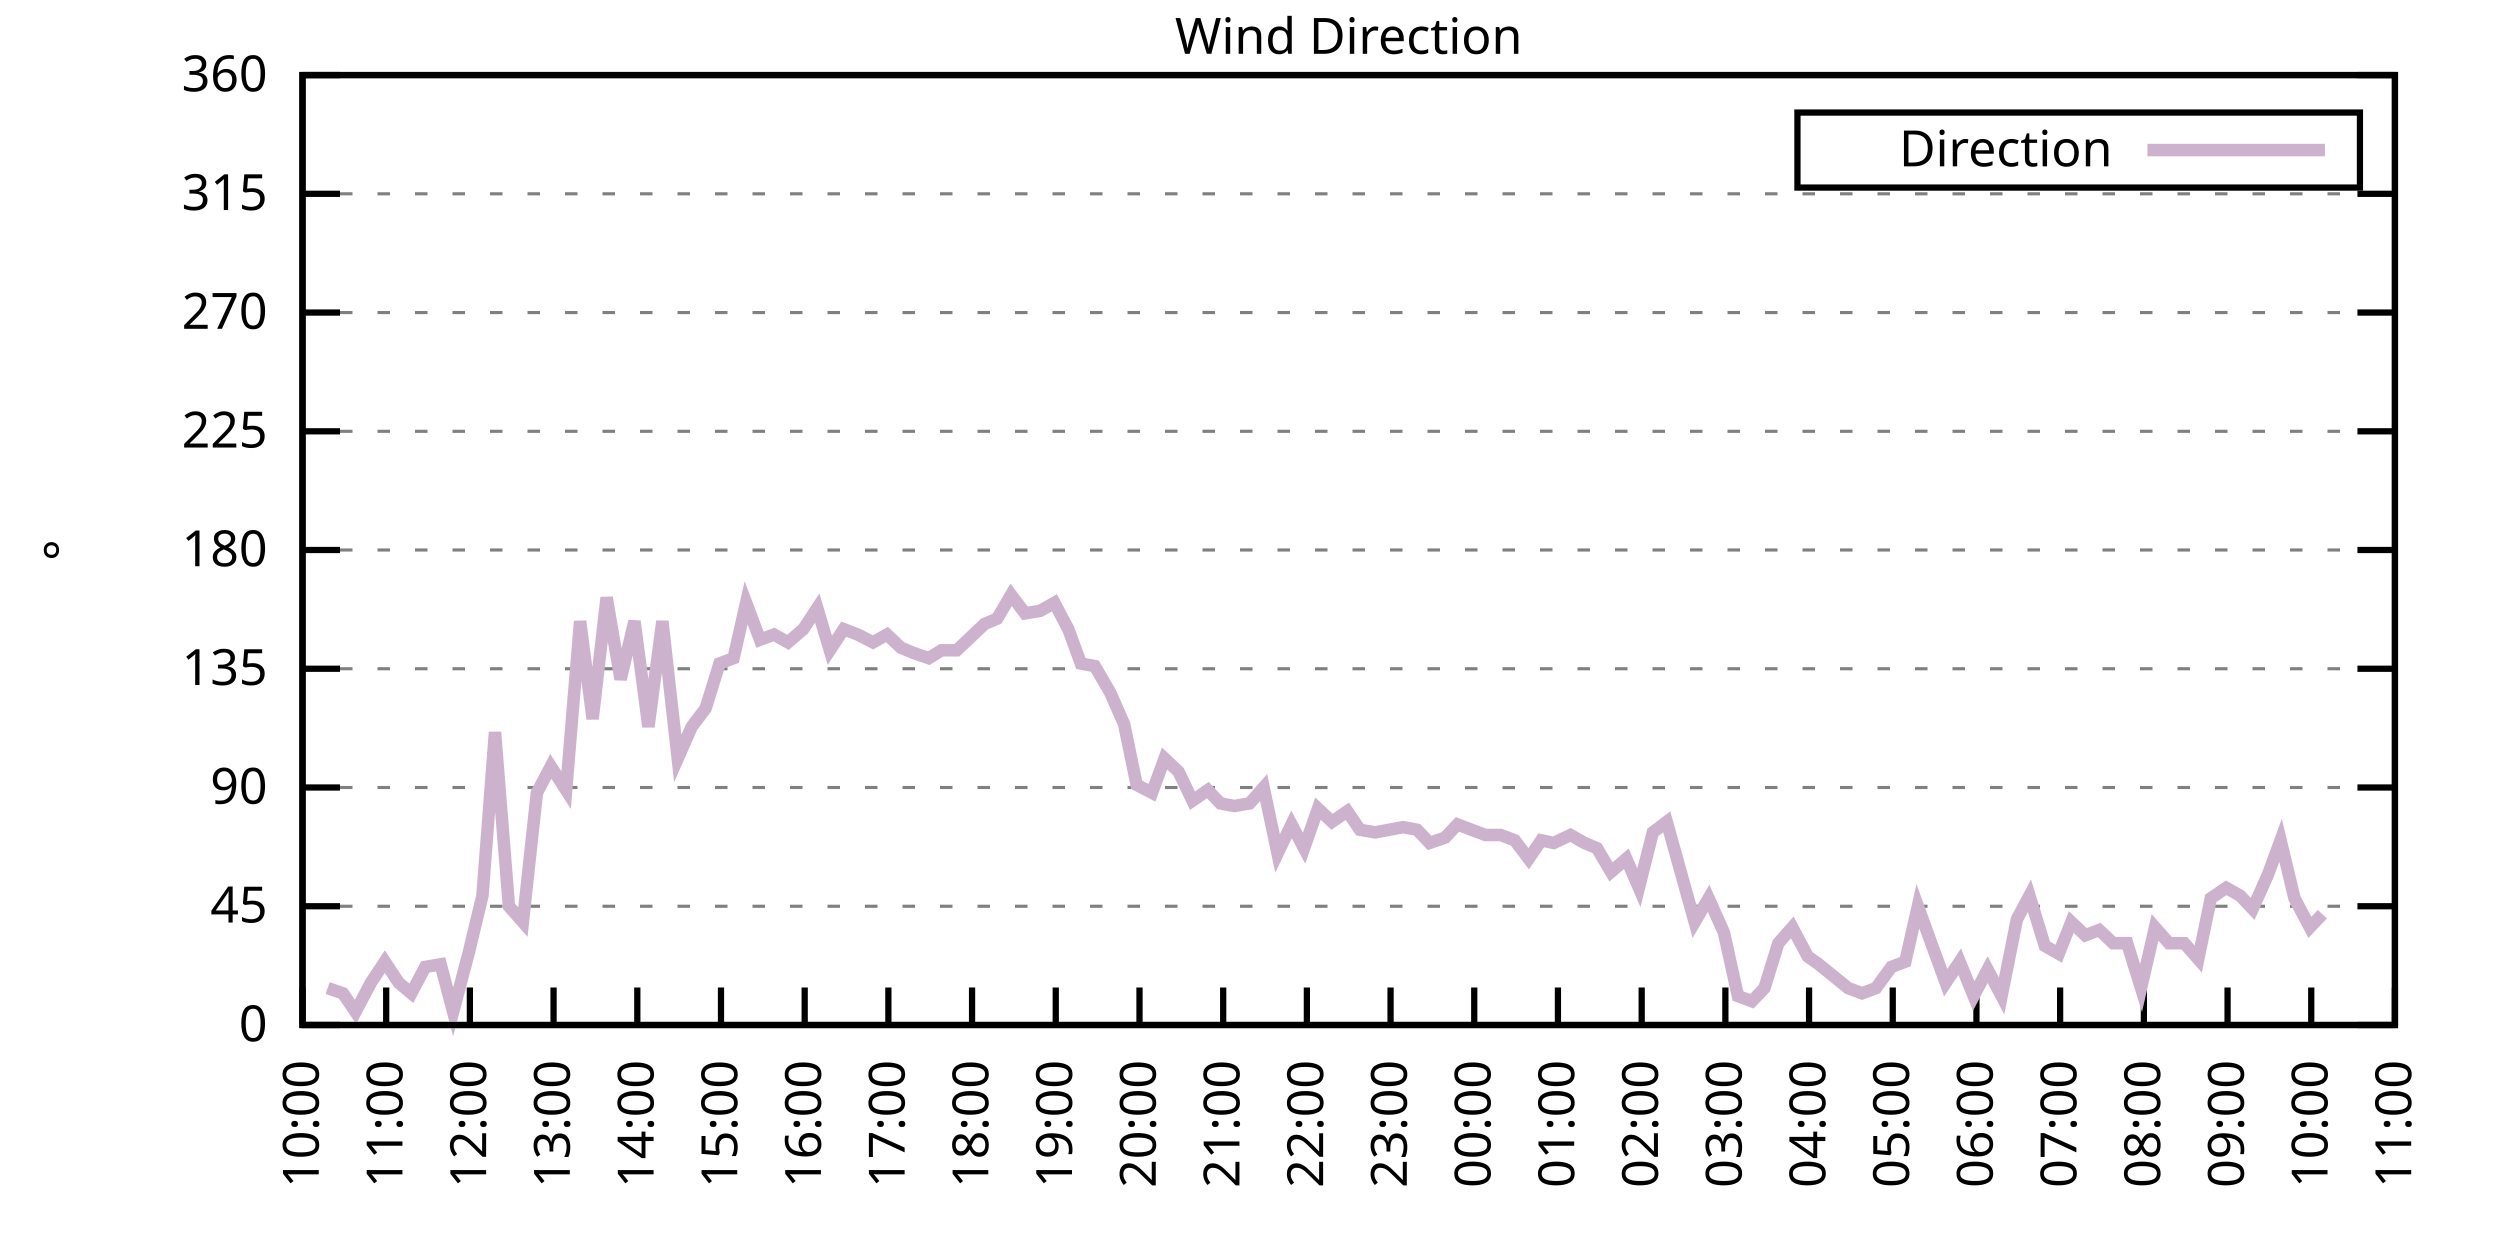
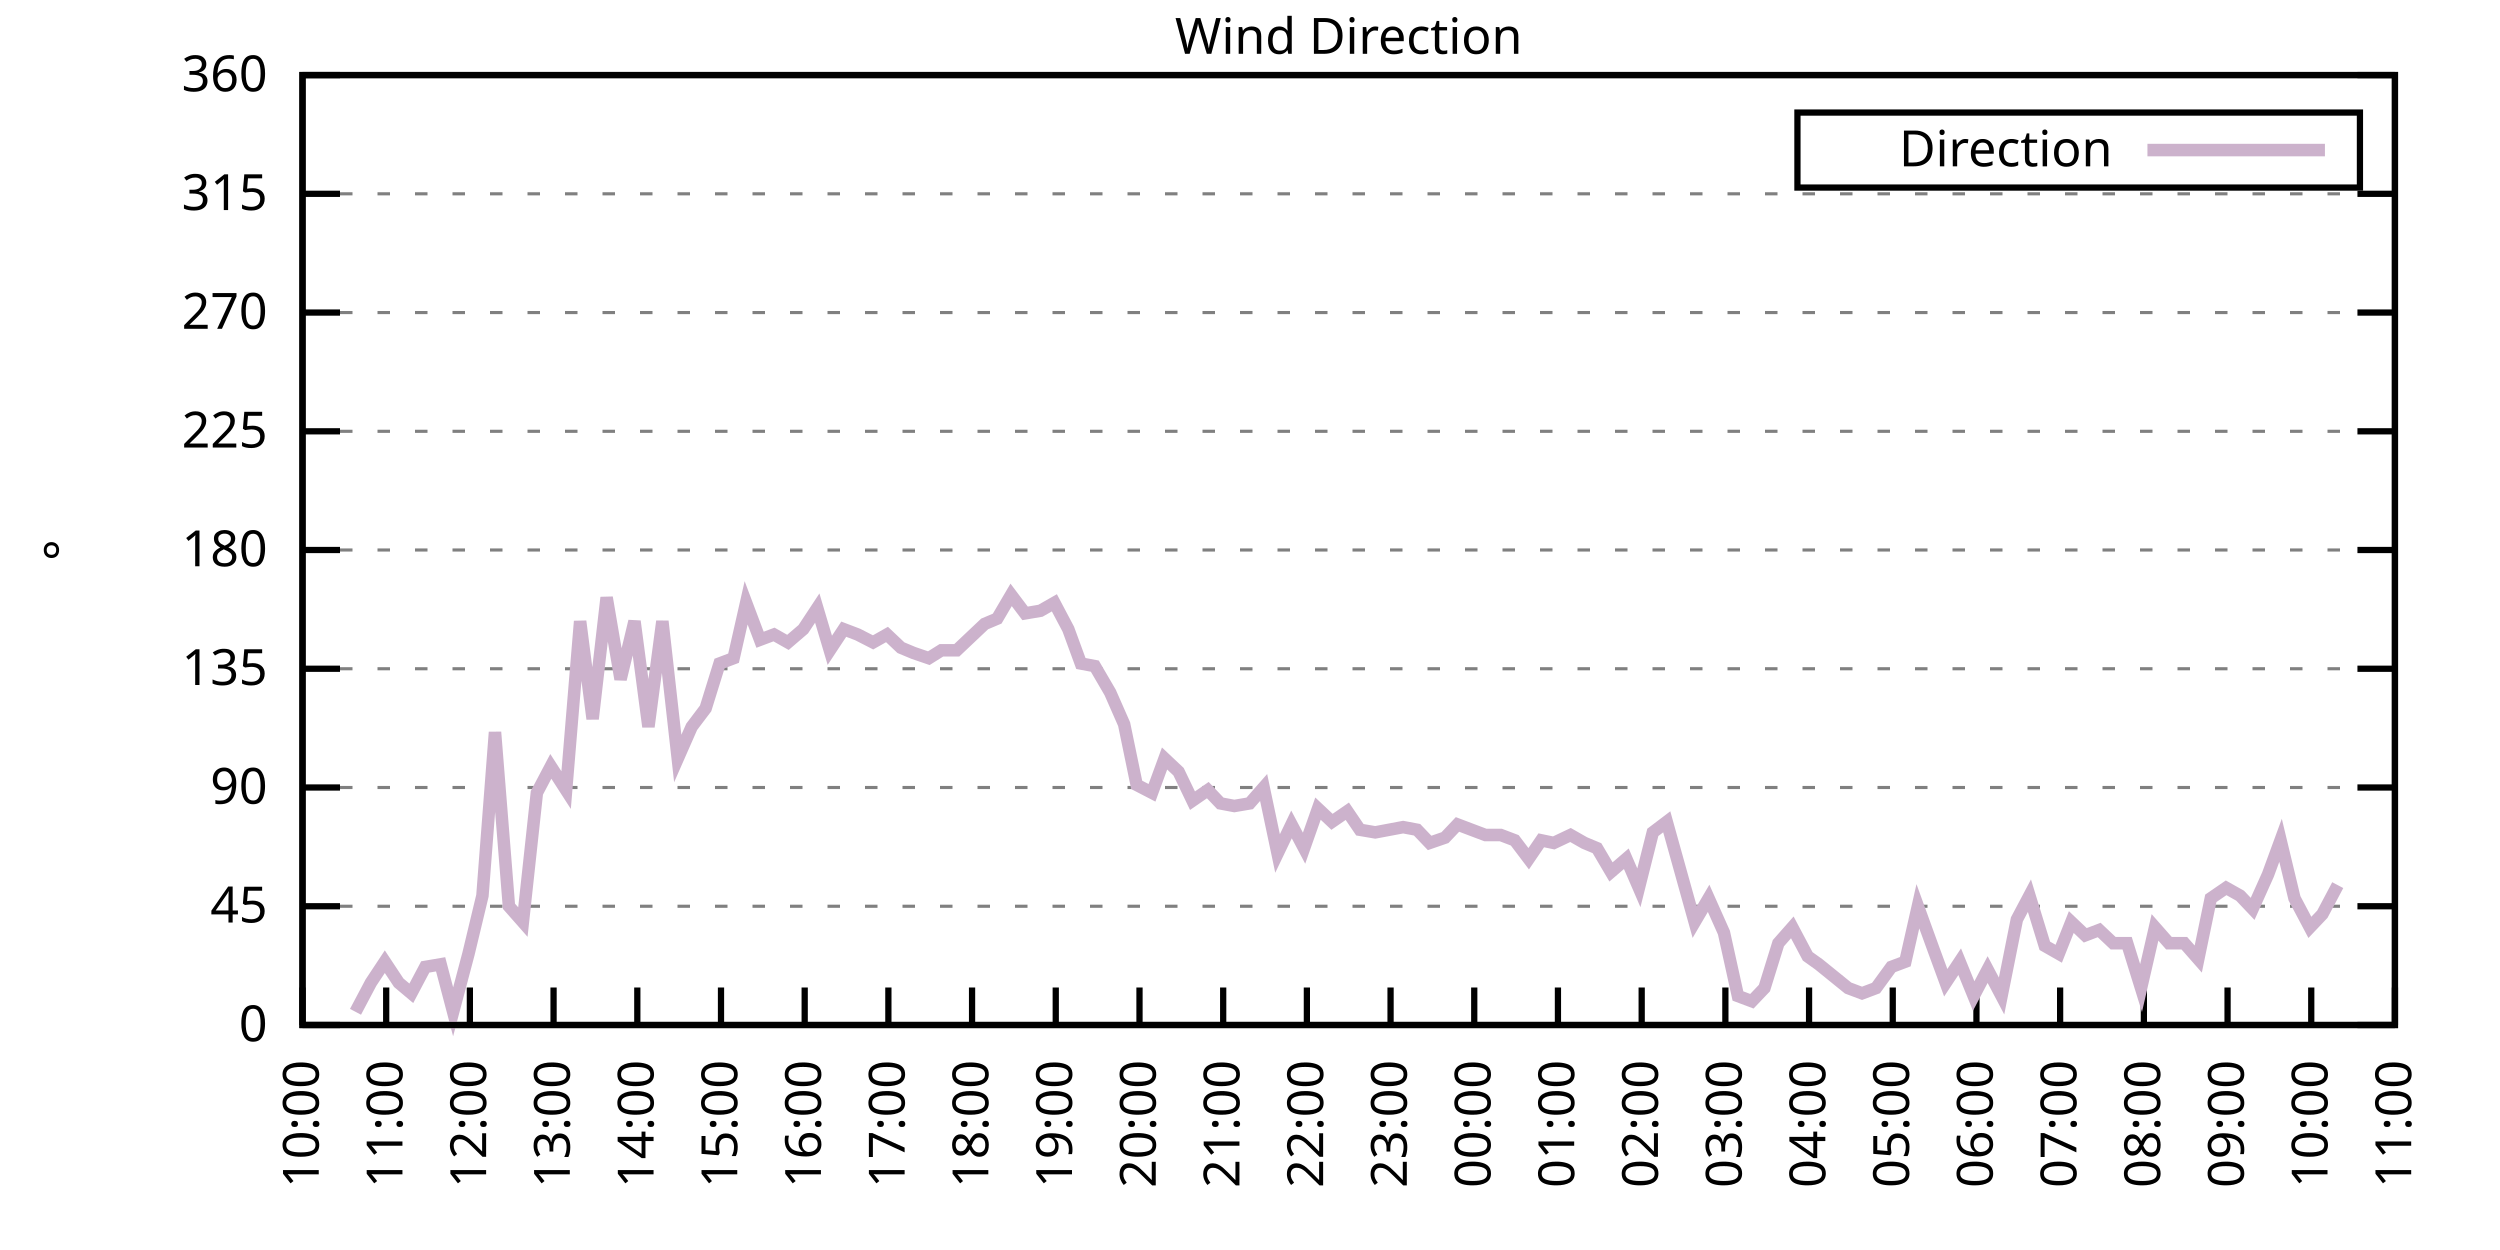
<svg xmlns="http://www.w3.org/2000/svg" xmlns:xlink="http://www.w3.org/1999/xlink" width="400" height="200" viewBox="0 0 400 200">
  <g id="gnuplot_canvas">
    <rect x="0" y="0" width="400" height="200" fill="none" />
    <defs>
      <circle id="gpDot" r="0.5" stroke-width="0.5" stroke="currentColor" />
      <path id="gpPt0" stroke-width="0.333" stroke="currentColor" d="M-1,0 h2 M0,-1 v2" />
      <path id="gpPt1" stroke-width="0.333" stroke="currentColor" d="M-1,-1 L1,1 M1,-1 L-1,1" />
      <path id="gpPt2" stroke-width="0.333" stroke="currentColor" d="M-1,0 L1,0 M0,-1 L0,1 M-1,-1 L1,1 M-1,1 L1,-1" />
      <rect id="gpPt3" stroke-width="0.333" stroke="currentColor" x="-1" y="-1" width="2" height="2" />
      <rect id="gpPt4" stroke-width="0.333" stroke="currentColor" fill="currentColor" x="-1" y="-1" width="2" height="2" />
      <circle id="gpPt5" stroke-width="0.333" stroke="currentColor" cx="0" cy="0" r="1" />
      <use xlink:href="#gpPt5" id="gpPt6" fill="currentColor" stroke="none" />
      <path id="gpPt7" stroke-width="0.333" stroke="currentColor" d="M0,-1.33 L-1.33,0.67 L1.33,0.67 z" />
      <use xlink:href="#gpPt7" id="gpPt8" fill="currentColor" stroke="none" />
      <use xlink:href="#gpPt7" id="gpPt9" stroke="currentColor" transform="rotate(180)" />
      <use xlink:href="#gpPt9" id="gpPt10" fill="currentColor" stroke="none" />
      <use xlink:href="#gpPt3" id="gpPt11" stroke="currentColor" transform="rotate(45)" />
      <use xlink:href="#gpPt11" id="gpPt12" fill="currentColor" stroke="none" />
      <path id="gpPt13" stroke-width="0.333" stroke="currentColor" d="M0,1.330 L1.265,0.411 L0.782,-1.067 L-0.782,-1.076 L-1.265,0.411 z" />
      <use xlink:href="#gpPt13" id="gpPt14" fill="currentColor" stroke="none" />
      <filter id="textbox" filterUnits="objectBoundingBox" x="0" y="0" height="1" width="1">
        <feFlood flood-color="white" flood-opacity="1" result="bgnd" />
        <feComposite in="SourceGraphic" in2="bgnd" operator="atop" />
      </filter>
      <filter id="greybox" filterUnits="objectBoundingBox" x="0" y="0" height="1" width="1">
        <feFlood flood-color="lightgrey" flood-opacity="1" result="grey" />
        <feComposite in="SourceGraphic" in2="grey" operator="atop" />
      </filter>
    </defs>
    <g fill="none" color="white" stroke="currentColor" stroke-width="1.00" stroke-linecap="butt" stroke-linejoin="miter">
</g>
    <g fill="none" color="black" stroke="currentColor" stroke-width="1.00" stroke-linecap="butt" stroke-linejoin="miter">
      <g stroke="none" shape-rendering="crispEdges">
        <polygon fill="rgb(255, 255, 255)" points="48.40,164.00 383.18,164.00 383.18,12.02 48.40,12.02 " />
      </g>
    </g>
    <g fill="none" color="black" stroke="currentColor" stroke-width="1.00" stroke-linecap="butt" stroke-linejoin="miter">
</g>
    <g fill="none" color="black" stroke="black" stroke-width="0.50" stroke-linecap="butt" stroke-linejoin="miter">
</g>
    <g fill="none" color="gray" stroke="currentColor" stroke-width="0.50" stroke-linecap="butt" stroke-linejoin="miter">
      <path stroke="gray" stroke-dasharray="2,4" class="gridline" d="M48.40,164.00 L383.19,164.00  " />
    </g>
    <g fill="none" color="gray" stroke="gray" stroke-width="1.00" stroke-linecap="butt" stroke-linejoin="miter">
</g>
    <g fill="none" color="black" stroke="currentColor" stroke-width="1.00" stroke-linecap="butt" stroke-linejoin="miter">
      <path stroke="black" d="M48.40,164.00 L54.40,164.00 M383.19,164.00 L377.19,164.00  " />
      <g transform="translate(42.80,166.60)" stroke="none" fill="black" font-family="Sans" font-size="8.00" text-anchor="end">
        <text>
          <tspan font-family="Sans"> 0</tspan>
        </text>
      </g>
    </g>
    <g fill="none" color="black" stroke="currentColor" stroke-width="1.00" stroke-linecap="butt" stroke-linejoin="miter">
</g>
    <g fill="none" color="black" stroke="black" stroke-width="0.50" stroke-linecap="butt" stroke-linejoin="miter">
</g>
    <g fill="none" color="gray" stroke="currentColor" stroke-width="0.50" stroke-linecap="butt" stroke-linejoin="miter">
      <path stroke="gray" stroke-dasharray="2,4" class="gridline" d="M48.40,145.00 L383.19,145.00  " />
    </g>
    <g fill="none" color="gray" stroke="gray" stroke-width="1.00" stroke-linecap="butt" stroke-linejoin="miter">
</g>
    <g fill="none" color="black" stroke="currentColor" stroke-width="1.00" stroke-linecap="butt" stroke-linejoin="miter">
      <path stroke="black" d="M48.40,145.00 L54.40,145.00 M383.19,145.00 L377.19,145.00  " />
      <g transform="translate(42.80,147.60)" stroke="none" fill="black" font-family="Sans" font-size="8.00" text-anchor="end">
        <text>
          <tspan font-family="Sans"> 45</tspan>
        </text>
      </g>
    </g>
    <g fill="none" color="black" stroke="currentColor" stroke-width="1.00" stroke-linecap="butt" stroke-linejoin="miter">
</g>
    <g fill="none" color="black" stroke="black" stroke-width="0.50" stroke-linecap="butt" stroke-linejoin="miter">
</g>
    <g fill="none" color="gray" stroke="currentColor" stroke-width="0.50" stroke-linecap="butt" stroke-linejoin="miter">
      <path stroke="gray" stroke-dasharray="2,4" class="gridline" d="M48.40,126.00 L383.19,126.00  " />
    </g>
    <g fill="none" color="gray" stroke="gray" stroke-width="1.00" stroke-linecap="butt" stroke-linejoin="miter">
</g>
    <g fill="none" color="black" stroke="currentColor" stroke-width="1.00" stroke-linecap="butt" stroke-linejoin="miter">
      <path stroke="black" d="M48.40,126.00 L54.40,126.00 M383.19,126.00 L377.19,126.00  " />
      <g transform="translate(42.80,128.60)" stroke="none" fill="black" font-family="Sans" font-size="8.00" text-anchor="end">
        <text>
          <tspan font-family="Sans"> 90</tspan>
        </text>
      </g>
    </g>
    <g fill="none" color="black" stroke="currentColor" stroke-width="1.00" stroke-linecap="butt" stroke-linejoin="miter">
</g>
    <g fill="none" color="black" stroke="black" stroke-width="0.50" stroke-linecap="butt" stroke-linejoin="miter">
</g>
    <g fill="none" color="gray" stroke="currentColor" stroke-width="0.50" stroke-linecap="butt" stroke-linejoin="miter">
      <path stroke="gray" stroke-dasharray="2,4" class="gridline" d="M48.40,107.00 L383.19,107.00  " />
    </g>
    <g fill="none" color="gray" stroke="gray" stroke-width="1.00" stroke-linecap="butt" stroke-linejoin="miter">
</g>
    <g fill="none" color="black" stroke="currentColor" stroke-width="1.00" stroke-linecap="butt" stroke-linejoin="miter">
      <path stroke="black" d="M48.40,107.00 L54.40,107.00 M383.19,107.00 L377.19,107.00  " />
      <g transform="translate(42.80,109.60)" stroke="none" fill="black" font-family="Sans" font-size="8.00" text-anchor="end">
        <text>
          <tspan font-family="Sans"> 135</tspan>
        </text>
      </g>
    </g>
    <g fill="none" color="black" stroke="currentColor" stroke-width="1.00" stroke-linecap="butt" stroke-linejoin="miter">
</g>
    <g fill="none" color="black" stroke="black" stroke-width="0.50" stroke-linecap="butt" stroke-linejoin="miter">
</g>
    <g fill="none" color="gray" stroke="currentColor" stroke-width="0.50" stroke-linecap="butt" stroke-linejoin="miter">
      <path stroke="gray" stroke-dasharray="2,4" class="gridline" d="M48.40,88.00 L383.19,88.00  " />
    </g>
    <g fill="none" color="gray" stroke="gray" stroke-width="1.00" stroke-linecap="butt" stroke-linejoin="miter">
</g>
    <g fill="none" color="black" stroke="currentColor" stroke-width="1.00" stroke-linecap="butt" stroke-linejoin="miter">
      <path stroke="black" d="M48.40,88.00 L54.40,88.00 M383.19,88.00 L377.19,88.00  " />
      <g transform="translate(42.80,90.60)" stroke="none" fill="black" font-family="Sans" font-size="8.00" text-anchor="end">
        <text>
          <tspan font-family="Sans"> 180</tspan>
        </text>
      </g>
    </g>
    <g fill="none" color="black" stroke="currentColor" stroke-width="1.00" stroke-linecap="butt" stroke-linejoin="miter">
</g>
    <g fill="none" color="black" stroke="black" stroke-width="0.50" stroke-linecap="butt" stroke-linejoin="miter">
</g>
    <g fill="none" color="gray" stroke="currentColor" stroke-width="0.50" stroke-linecap="butt" stroke-linejoin="miter">
      <path stroke="gray" stroke-dasharray="2,4" class="gridline" d="M48.40,69.01 L383.19,69.01  " />
    </g>
    <g fill="none" color="gray" stroke="gray" stroke-width="1.00" stroke-linecap="butt" stroke-linejoin="miter">
</g>
    <g fill="none" color="black" stroke="currentColor" stroke-width="1.00" stroke-linecap="butt" stroke-linejoin="miter">
      <path stroke="black" d="M48.40,69.01 L54.40,69.01 M383.19,69.01 L377.19,69.01  " />
      <g transform="translate(42.80,71.61)" stroke="none" fill="black" font-family="Sans" font-size="8.00" text-anchor="end">
        <text>
          <tspan font-family="Sans"> 225</tspan>
        </text>
      </g>
    </g>
    <g fill="none" color="black" stroke="currentColor" stroke-width="1.00" stroke-linecap="butt" stroke-linejoin="miter">
</g>
    <g fill="none" color="black" stroke="black" stroke-width="0.50" stroke-linecap="butt" stroke-linejoin="miter">
</g>
    <g fill="none" color="gray" stroke="currentColor" stroke-width="0.50" stroke-linecap="butt" stroke-linejoin="miter">
      <path stroke="gray" stroke-dasharray="2,4" class="gridline" d="M48.40,50.01 L383.19,50.01  " />
    </g>
    <g fill="none" color="gray" stroke="gray" stroke-width="1.00" stroke-linecap="butt" stroke-linejoin="miter">
</g>
    <g fill="none" color="black" stroke="currentColor" stroke-width="1.00" stroke-linecap="butt" stroke-linejoin="miter">
      <path stroke="black" d="M48.40,50.01 L54.40,50.01 M383.19,50.01 L377.19,50.01  " />
      <g transform="translate(42.80,52.61)" stroke="none" fill="black" font-family="Sans" font-size="8.00" text-anchor="end">
        <text>
          <tspan font-family="Sans"> 270</tspan>
        </text>
      </g>
    </g>
    <g fill="none" color="black" stroke="currentColor" stroke-width="1.00" stroke-linecap="butt" stroke-linejoin="miter">
</g>
    <g fill="none" color="black" stroke="black" stroke-width="0.50" stroke-linecap="butt" stroke-linejoin="miter">
</g>
    <g fill="none" color="gray" stroke="currentColor" stroke-width="0.50" stroke-linecap="butt" stroke-linejoin="miter">
      <path stroke="gray" stroke-dasharray="2,4" class="gridline" d="M48.40,31.01 L383.19,31.01  " />
    </g>
    <g fill="none" color="gray" stroke="gray" stroke-width="1.00" stroke-linecap="butt" stroke-linejoin="miter">
</g>
    <g fill="none" color="black" stroke="currentColor" stroke-width="1.00" stroke-linecap="butt" stroke-linejoin="miter">
      <path stroke="black" d="M48.40,31.01 L54.40,31.01 M383.19,31.01 L377.19,31.01  " />
      <g transform="translate(42.80,33.61)" stroke="none" fill="black" font-family="Sans" font-size="8.00" text-anchor="end">
        <text>
          <tspan font-family="Sans"> 315</tspan>
        </text>
      </g>
    </g>
    <g fill="none" color="black" stroke="currentColor" stroke-width="1.00" stroke-linecap="butt" stroke-linejoin="miter">
</g>
    <g fill="none" color="black" stroke="black" stroke-width="0.50" stroke-linecap="butt" stroke-linejoin="miter">
</g>
    <g fill="none" color="gray" stroke="currentColor" stroke-width="0.50" stroke-linecap="butt" stroke-linejoin="miter">
      <path stroke="gray" stroke-dasharray="2,4" class="gridline" d="M48.40,12.01 L383.19,12.01  " />
    </g>
    <g fill="none" color="gray" stroke="gray" stroke-width="1.00" stroke-linecap="butt" stroke-linejoin="miter">
</g>
    <g fill="none" color="black" stroke="currentColor" stroke-width="1.00" stroke-linecap="butt" stroke-linejoin="miter">
      <path stroke="black" d="M48.40,12.01 L54.40,12.01 M383.19,12.01 L377.19,12.01  " />
      <g transform="translate(42.80,14.61)" stroke="none" fill="black" font-family="Sans" font-size="8.00" text-anchor="end">
        <text>
          <tspan font-family="Sans"> 360</tspan>
        </text>
      </g>
    </g>
    <g fill="none" color="black" stroke="currentColor" stroke-width="1.00" stroke-linecap="butt" stroke-linejoin="miter">
      <path stroke="black" d="M48.40,164.00 L48.40,158.00  " />
      <g transform="translate(51.00,169.60) rotate(270.00)" stroke="none" fill="black" font-family="Sans" font-size="8.00" text-anchor="end">
        <text>
          <tspan font-family="Sans">10:00</tspan>
        </text>
      </g>
    </g>
    <g fill="none" color="black" stroke="currentColor" stroke-width="1.00" stroke-linecap="butt" stroke-linejoin="miter">
      <path stroke="black" d="M61.79,164.00 L61.79,158.00  " />
      <g transform="translate(64.39,169.60) rotate(270.00)" stroke="none" fill="black" font-family="Sans" font-size="8.00" text-anchor="end">
        <text>
          <tspan font-family="Sans">11:00</tspan>
        </text>
      </g>
    </g>
    <g fill="none" color="black" stroke="currentColor" stroke-width="1.00" stroke-linecap="butt" stroke-linejoin="miter">
      <path stroke="black" d="M75.18,164.00 L75.18,158.00  " />
      <g transform="translate(77.78,169.60) rotate(270.00)" stroke="none" fill="black" font-family="Sans" font-size="8.00" text-anchor="end">
        <text>
          <tspan font-family="Sans">12:00</tspan>
        </text>
      </g>
    </g>
    <g fill="none" color="black" stroke="currentColor" stroke-width="1.00" stroke-linecap="butt" stroke-linejoin="miter">
      <path stroke="black" d="M88.57,164.00 L88.57,158.00  " />
      <g transform="translate(91.17,169.60) rotate(270.00)" stroke="none" fill="black" font-family="Sans" font-size="8.00" text-anchor="end">
        <text>
          <tspan font-family="Sans">13:00</tspan>
        </text>
      </g>
    </g>
    <g fill="none" color="black" stroke="currentColor" stroke-width="1.00" stroke-linecap="butt" stroke-linejoin="miter">
      <path stroke="black" d="M101.97,164.00 L101.97,158.00  " />
      <g transform="translate(104.57,169.60) rotate(270.00)" stroke="none" fill="black" font-family="Sans" font-size="8.00" text-anchor="end">
        <text>
          <tspan font-family="Sans">14:00</tspan>
        </text>
      </g>
    </g>
    <g fill="none" color="black" stroke="currentColor" stroke-width="1.00" stroke-linecap="butt" stroke-linejoin="miter">
      <path stroke="black" d="M115.36,164.00 L115.36,158.00  " />
      <g transform="translate(117.96,169.60) rotate(270.00)" stroke="none" fill="black" font-family="Sans" font-size="8.00" text-anchor="end">
        <text>
          <tspan font-family="Sans">15:00</tspan>
        </text>
      </g>
    </g>
    <g fill="none" color="black" stroke="currentColor" stroke-width="1.00" stroke-linecap="butt" stroke-linejoin="miter">
      <path stroke="black" d="M128.75,164.00 L128.75,158.00  " />
      <g transform="translate(131.35,169.60) rotate(270.00)" stroke="none" fill="black" font-family="Sans" font-size="8.00" text-anchor="end">
        <text>
          <tspan font-family="Sans">16:00</tspan>
        </text>
      </g>
    </g>
    <g fill="none" color="black" stroke="currentColor" stroke-width="1.00" stroke-linecap="butt" stroke-linejoin="miter">
      <path stroke="black" d="M142.14,164.00 L142.14,158.00  " />
      <g transform="translate(144.74,169.60) rotate(270.00)" stroke="none" fill="black" font-family="Sans" font-size="8.00" text-anchor="end">
        <text>
          <tspan font-family="Sans">17:00</tspan>
        </text>
      </g>
    </g>
    <g fill="none" color="black" stroke="currentColor" stroke-width="1.00" stroke-linecap="butt" stroke-linejoin="miter">
      <path stroke="black" d="M155.53,164.00 L155.53,158.00  " />
      <g transform="translate(158.13,169.60) rotate(270.00)" stroke="none" fill="black" font-family="Sans" font-size="8.00" text-anchor="end">
        <text>
          <tspan font-family="Sans">18:00</tspan>
        </text>
      </g>
    </g>
    <g fill="none" color="black" stroke="currentColor" stroke-width="1.00" stroke-linecap="butt" stroke-linejoin="miter">
      <path stroke="black" d="M168.92,164.00 L168.92,158.00  " />
      <g transform="translate(171.52,169.60) rotate(270.00)" stroke="none" fill="black" font-family="Sans" font-size="8.00" text-anchor="end">
        <text>
          <tspan font-family="Sans">19:00</tspan>
        </text>
      </g>
    </g>
    <g fill="none" color="black" stroke="currentColor" stroke-width="1.00" stroke-linecap="butt" stroke-linejoin="miter">
      <path stroke="black" d="M182.32,164.00 L182.32,158.00  " />
      <g transform="translate(184.92,169.60) rotate(270.00)" stroke="none" fill="black" font-family="Sans" font-size="8.00" text-anchor="end">
        <text>
          <tspan font-family="Sans">20:00</tspan>
        </text>
      </g>
    </g>
    <g fill="none" color="black" stroke="currentColor" stroke-width="1.00" stroke-linecap="butt" stroke-linejoin="miter">
      <path stroke="black" d="M195.71,164.00 L195.71,158.00  " />
      <g transform="translate(198.31,169.60) rotate(270.00)" stroke="none" fill="black" font-family="Sans" font-size="8.00" text-anchor="end">
        <text>
          <tspan font-family="Sans">21:00</tspan>
        </text>
      </g>
    </g>
    <g fill="none" color="black" stroke="currentColor" stroke-width="1.00" stroke-linecap="butt" stroke-linejoin="miter">
      <path stroke="black" d="M209.10,164.00 L209.10,158.00  " />
      <g transform="translate(211.70,169.60) rotate(270.00)" stroke="none" fill="black" font-family="Sans" font-size="8.00" text-anchor="end">
        <text>
          <tspan font-family="Sans">22:00</tspan>
        </text>
      </g>
    </g>
    <g fill="none" color="black" stroke="currentColor" stroke-width="1.00" stroke-linecap="butt" stroke-linejoin="miter">
      <path stroke="black" d="M222.49,164.00 L222.49,158.00  " />
      <g transform="translate(225.09,169.60) rotate(270.00)" stroke="none" fill="black" font-family="Sans" font-size="8.00" text-anchor="end">
        <text>
          <tspan font-family="Sans">23:00</tspan>
        </text>
      </g>
    </g>
    <g fill="none" color="black" stroke="currentColor" stroke-width="1.00" stroke-linecap="butt" stroke-linejoin="miter">
      <path stroke="black" d="M235.88,164.00 L235.88,158.00  " />
      <g transform="translate(238.48,169.60) rotate(270.00)" stroke="none" fill="black" font-family="Sans" font-size="8.00" text-anchor="end">
        <text>
          <tspan font-family="Sans">00:00</tspan>
        </text>
      </g>
    </g>
    <g fill="none" color="black" stroke="currentColor" stroke-width="1.00" stroke-linecap="butt" stroke-linejoin="miter">
      <path stroke="black" d="M249.27,164.00 L249.27,158.00  " />
      <g transform="translate(251.87,169.60) rotate(270.00)" stroke="none" fill="black" font-family="Sans" font-size="8.00" text-anchor="end">
        <text>
          <tspan font-family="Sans">01:00</tspan>
        </text>
      </g>
    </g>
    <g fill="none" color="black" stroke="currentColor" stroke-width="1.00" stroke-linecap="butt" stroke-linejoin="miter">
      <path stroke="black" d="M262.67,164.00 L262.67,158.00  " />
      <g transform="translate(265.27,169.60) rotate(270.00)" stroke="none" fill="black" font-family="Sans" font-size="8.00" text-anchor="end">
        <text>
          <tspan font-family="Sans">02:00</tspan>
        </text>
      </g>
    </g>
    <g fill="none" color="black" stroke="currentColor" stroke-width="1.00" stroke-linecap="butt" stroke-linejoin="miter">
      <path stroke="black" d="M276.06,164.00 L276.06,158.00  " />
      <g transform="translate(278.66,169.60) rotate(270.00)" stroke="none" fill="black" font-family="Sans" font-size="8.00" text-anchor="end">
        <text>
          <tspan font-family="Sans">03:00</tspan>
        </text>
      </g>
    </g>
    <g fill="none" color="black" stroke="currentColor" stroke-width="1.00" stroke-linecap="butt" stroke-linejoin="miter">
      <path stroke="black" d="M289.45,164.00 L289.45,158.00  " />
      <g transform="translate(292.05,169.60) rotate(270.00)" stroke="none" fill="black" font-family="Sans" font-size="8.00" text-anchor="end">
        <text>
          <tspan font-family="Sans">04:00</tspan>
        </text>
      </g>
    </g>
    <g fill="none" color="black" stroke="currentColor" stroke-width="1.00" stroke-linecap="butt" stroke-linejoin="miter">
      <path stroke="black" d="M302.84,164.00 L302.84,158.00  " />
      <g transform="translate(305.44,169.60) rotate(270.00)" stroke="none" fill="black" font-family="Sans" font-size="8.00" text-anchor="end">
        <text>
          <tspan font-family="Sans">05:00</tspan>
        </text>
      </g>
    </g>
    <g fill="none" color="black" stroke="currentColor" stroke-width="1.00" stroke-linecap="butt" stroke-linejoin="miter">
      <path stroke="black" d="M316.23,164.00 L316.23,158.00  " />
      <g transform="translate(318.83,169.60) rotate(270.00)" stroke="none" fill="black" font-family="Sans" font-size="8.00" text-anchor="end">
        <text>
          <tspan font-family="Sans">06:00</tspan>
        </text>
      </g>
    </g>
    <g fill="none" color="black" stroke="currentColor" stroke-width="1.00" stroke-linecap="butt" stroke-linejoin="miter">
      <path stroke="black" d="M329.62,164.00 L329.62,158.00  " />
      <g transform="translate(332.22,169.60) rotate(270.00)" stroke="none" fill="black" font-family="Sans" font-size="8.00" text-anchor="end">
        <text>
          <tspan font-family="Sans">07:00</tspan>
        </text>
      </g>
    </g>
    <g fill="none" color="black" stroke="currentColor" stroke-width="1.00" stroke-linecap="butt" stroke-linejoin="miter">
      <path stroke="black" d="M343.02,164.00 L343.02,158.00  " />
      <g transform="translate(345.62,169.60) rotate(270.00)" stroke="none" fill="black" font-family="Sans" font-size="8.00" text-anchor="end">
        <text>
          <tspan font-family="Sans">08:00</tspan>
        </text>
      </g>
    </g>
    <g fill="none" color="black" stroke="currentColor" stroke-width="1.00" stroke-linecap="butt" stroke-linejoin="miter">
      <path stroke="black" d="M356.41,164.00 L356.41,158.00  " />
      <g transform="translate(359.01,169.60) rotate(270.00)" stroke="none" fill="black" font-family="Sans" font-size="8.00" text-anchor="end">
        <text>
          <tspan font-family="Sans">09:00</tspan>
        </text>
      </g>
    </g>
    <g fill="none" color="black" stroke="currentColor" stroke-width="1.00" stroke-linecap="butt" stroke-linejoin="miter">
      <path stroke="black" d="M369.80,164.00 L369.80,158.00  " />
      <g transform="translate(372.40,169.60) rotate(270.00)" stroke="none" fill="black" font-family="Sans" font-size="8.00" text-anchor="end">
        <text>
          <tspan font-family="Sans">10:00</tspan>
        </text>
      </g>
    </g>
    <g fill="none" color="black" stroke="currentColor" stroke-width="1.00" stroke-linecap="butt" stroke-linejoin="miter">
      <path stroke="black" d="M383.19,164.00 L383.19,158.00  " />
      <g transform="translate(385.79,169.60) rotate(270.00)" stroke="none" fill="black" font-family="Sans" font-size="8.00" text-anchor="end">
        <text>
          <tspan font-family="Sans">11:00</tspan>
        </text>
      </g>
    </g>
    <g fill="none" color="black" stroke="currentColor" stroke-width="1.00" stroke-linecap="butt" stroke-linejoin="miter">
</g>
    <g fill="none" color="black" stroke="currentColor" stroke-width="1.00" stroke-linecap="butt" stroke-linejoin="miter">
      <path stroke="black" d="M48.40,12.01 L48.40,164.00 L383.19,164.00 L383.19,12.01 L48.40,12.01 Z  " />
    </g>
    <g fill="none" color="black" stroke="currentColor" stroke-width="1.00" stroke-linecap="butt" stroke-linejoin="miter">
</g>
    <g fill="none" color="black" stroke="currentColor" stroke-width="1.00" stroke-linecap="butt" stroke-linejoin="miter">
      <path stroke="black" d="M287.59,30.01 L287.59,18.01 L377.59,18.01 L377.59,30.01 L287.59,30.01 Z  " />
    </g>
    <g id="Wind_direction_plot_1">
      <g fill="none" color="white" stroke="black" stroke-width="2.00" stroke-linecap="butt" stroke-linejoin="miter">
</g>
      <g fill="none" color="black" stroke="currentColor" stroke-width="2.00" stroke-linecap="butt" stroke-linejoin="miter">
        <g transform="translate(337.99,26.61)" stroke="none" fill="black" font-family="Sans" font-size="8.00" text-anchor="end">
          <text>
            <tspan font-family="Sans">Direction</tspan>
          </text>
        </g>
      </g>
      <g fill="none" color="black" stroke="currentColor" stroke-width="2.00" stroke-linecap="butt" stroke-linejoin="miter">
-         <path stroke="rgb(204, 178, 204)" d="M343.59,24.01 L371.99,24.01 M52.42,158.09 L54.87,158.93 L56.88,161.89 L59.34,157.24 L61.57,153.87 L63.80,157.24   L65.81,158.93 L68.04,154.71 L70.50,154.29 L72.50,161.89 L74.96,152.60 L77.19,143.31 L79.20,117.14 L81.43,145.00   L83.66,147.53 L85.90,126.85 L88.13,122.62 L90.58,126.42 L92.82,99.40 L94.82,115.03 L97.06,95.60 L99.29,108.69   L101.52,99.40 L103.75,116.29 L105.98,99.40 L108.44,121.36 L110.67,116.29 L112.90,113.34 L115.13,106.16 L117.37,105.31   L119.38,96.45 L121.61,102.36 L123.84,101.52 L126.07,102.78 L128.53,100.67 L130.76,97.29 L132.77,104.05 L135.00,100.67   L137.23,101.52 L139.69,102.78 L141.92,101.52 L144.15,103.63 L146.16,104.47 L148.61,105.31 L150.62,104.05 L153.08,104.05   L155.31,101.94 L157.54,99.83 L159.55,98.98 L161.78,95.18 L164.01,98.14 L166.47,97.72 L168.70,96.45 L170.93,100.67   L172.94,106.16 L175.17,106.58 L177.63,110.80 L179.86,115.87 L181.87,125.58 L184.32,126.85 L186.33,121.36 L188.57,123.47   L190.80,128.11 L193.25,126.42 L195.26,128.54 L197.49,128.96 L199.95,128.54 L202.18,126.00 L204.41,136.56 L206.64,131.91   L208.65,135.71 L210.88,129.38 L213.12,131.49 L215.57,129.80 L217.58,132.76 L220.04,133.18 L222.27,132.76 L224.50,132.34   L226.73,132.76 L228.74,134.87 L231.20,134.02 L233.20,131.91 L235.44,132.76 L237.67,133.60 L240.12,133.60 L242.36,134.45   L244.59,137.40 L246.60,134.45 L248.60,134.87 L251.28,133.60 L253.51,134.87 L255.52,135.71 L257.76,139.51 L260.21,137.40   L262.22,142.05 L264.45,133.18 L266.68,131.49 L271.15,147.53 L273.38,143.73 L275.83,149.22 L278.07,159.36 L280.30,160.20   L282.31,158.09 L284.54,150.91 L286.77,148.38 L289.23,153.02 L291.01,154.29 L295.70,158.09 L297.93,158.93 L300.16,158.09   L302.62,154.71 L304.85,153.87 L306.86,145.00 L309.31,151.76 L311.32,157.24 L313.55,153.87 L315.79,159.36 L318.02,155.13   L320.25,159.36 L322.70,147.11 L324.71,143.31 L327.17,151.33 L329.40,152.60 L331.41,147.53 L333.64,149.65 L335.87,148.80   L338.10,150.91 L340.34,150.91 L342.57,158.09 L344.80,148.38 L347.03,150.91 L349.49,150.91 L351.72,153.45 L353.73,143.73   L356.18,142.05 L358.42,143.31 L360.42,145.42 L362.88,139.93 L364.89,134.45 L367.12,143.73 L369.58,148.38 L371.58,146.27    " />
+         <path stroke="rgb(204, 178, 204)" d="M343.59,24.01 L371.99,24.01 M56.88,161.89 L59.34,157.24 L61.57,153.87 L63.80,157.24 L65.81,158.93 L68.04,154.71   L70.50,154.29 L72.50,161.89 L74.96,152.60 L77.19,143.31 L79.20,117.14 L81.43,145.00 L83.66,147.53 L85.90,126.85   L88.13,122.62 L90.58,126.42 L92.82,99.40 L94.82,115.03 L97.06,95.60 L99.29,108.69 L101.52,99.40 L103.75,116.29   L105.98,99.40 L108.44,121.36 L110.67,116.29 L112.90,113.34 L115.13,106.16 L117.37,105.31 L119.38,96.45 L121.61,102.36   L123.84,101.52 L126.07,102.78 L128.53,100.67 L130.76,97.29 L132.77,104.05 L135.00,100.67 L137.23,101.52 L139.69,102.78   L141.92,101.52 L144.15,103.63 L146.16,104.47 L148.61,105.31 L150.62,104.05 L153.08,104.05 L155.31,101.94 L157.54,99.83   L159.55,98.98 L161.78,95.18 L164.01,98.14 L166.47,97.72 L168.70,96.45 L170.93,100.67 L172.94,106.16 L175.17,106.58   L177.63,110.80 L179.86,115.87 L181.87,125.58 L184.32,126.85 L186.33,121.36 L188.57,123.47 L190.80,128.11 L193.25,126.42   L195.26,128.54 L197.49,128.96 L199.95,128.54 L202.18,126.00 L204.41,136.56 L206.64,131.91 L208.65,135.71 L210.88,129.38   L213.12,131.49 L215.57,129.80 L217.58,132.76 L220.04,133.18 L222.27,132.76 L224.50,132.34 L226.73,132.76 L228.74,134.87   L231.20,134.02 L233.20,131.91 L235.44,132.76 L237.67,133.60 L240.12,133.60 L242.36,134.45 L244.59,137.40 L246.60,134.45   L248.60,134.87 L251.28,133.60 L253.51,134.87 L255.52,135.71 L257.76,139.51 L260.21,137.40 L262.22,142.05 L264.45,133.18   L266.68,131.49 L271.15,147.53 L273.38,143.73 L275.83,149.22 L278.07,159.36 L280.30,160.20 L282.31,158.09 L284.54,150.91   L286.77,148.38 L289.23,153.02 L291.01,154.29 L295.70,158.09 L297.93,158.93 L300.16,158.09 L302.62,154.71 L304.85,153.87   L306.86,145.00 L309.31,151.76 L311.32,157.24 L313.55,153.87 L315.79,159.36 L318.02,155.13 L320.25,159.36 L322.70,147.11   L324.71,143.31 L327.17,151.33 L329.40,152.60 L331.41,147.53 L333.64,149.65 L335.87,148.80 L338.10,150.91 L340.34,150.91   L342.57,158.09 L344.80,148.38 L347.03,150.91 L349.49,150.91 L351.72,153.45 L353.73,143.73 L356.18,142.05 L358.42,143.31   L360.42,145.42 L362.88,139.93 L364.89,134.45 L367.12,143.73 L369.58,148.38 L371.58,146.27 L374.04,141.62  " />
      </g>
    </g>
    <g fill="none" color="black" stroke="currentColor" stroke-width="2.00" stroke-linecap="butt" stroke-linejoin="miter">
</g>
    <g fill="none" color="black" stroke="black" stroke-width="1.00" stroke-linecap="butt" stroke-linejoin="miter">
</g>
    <g fill="none" color="black" stroke="currentColor" stroke-width="1.00" stroke-linecap="butt" stroke-linejoin="miter">
      <path stroke="black" d="M48.40,12.01 L48.40,164.00 L383.19,164.00 L383.19,12.01 L48.40,12.01 Z  " />
      <g transform="translate(12.80,88.01) rotate(270.00)" stroke="none" fill="black" font-family="Sans" font-size="8.00" text-anchor="middle">
        <text>
          <tspan font-family="Sans">°</tspan>
        </text>
      </g>
    </g>
    <g fill="none" color="black" stroke="currentColor" stroke-width="1.00" stroke-linecap="butt" stroke-linejoin="miter">
</g>
    <g fill="none" color="black" stroke="currentColor" stroke-width="1.00" stroke-linecap="butt" stroke-linejoin="miter">
      <g transform="translate(215.79,8.61)" stroke="none" fill="black" font-family="Sans" font-size="8.00" text-anchor="middle">
        <text>
          <tspan font-family="Sans">Wind Direction</tspan>
        </text>
      </g>
    </g>
    <g fill="none" color="black" stroke="currentColor" stroke-width="1.00" stroke-linecap="butt" stroke-linejoin="miter">
</g>
  </g>
</svg>
